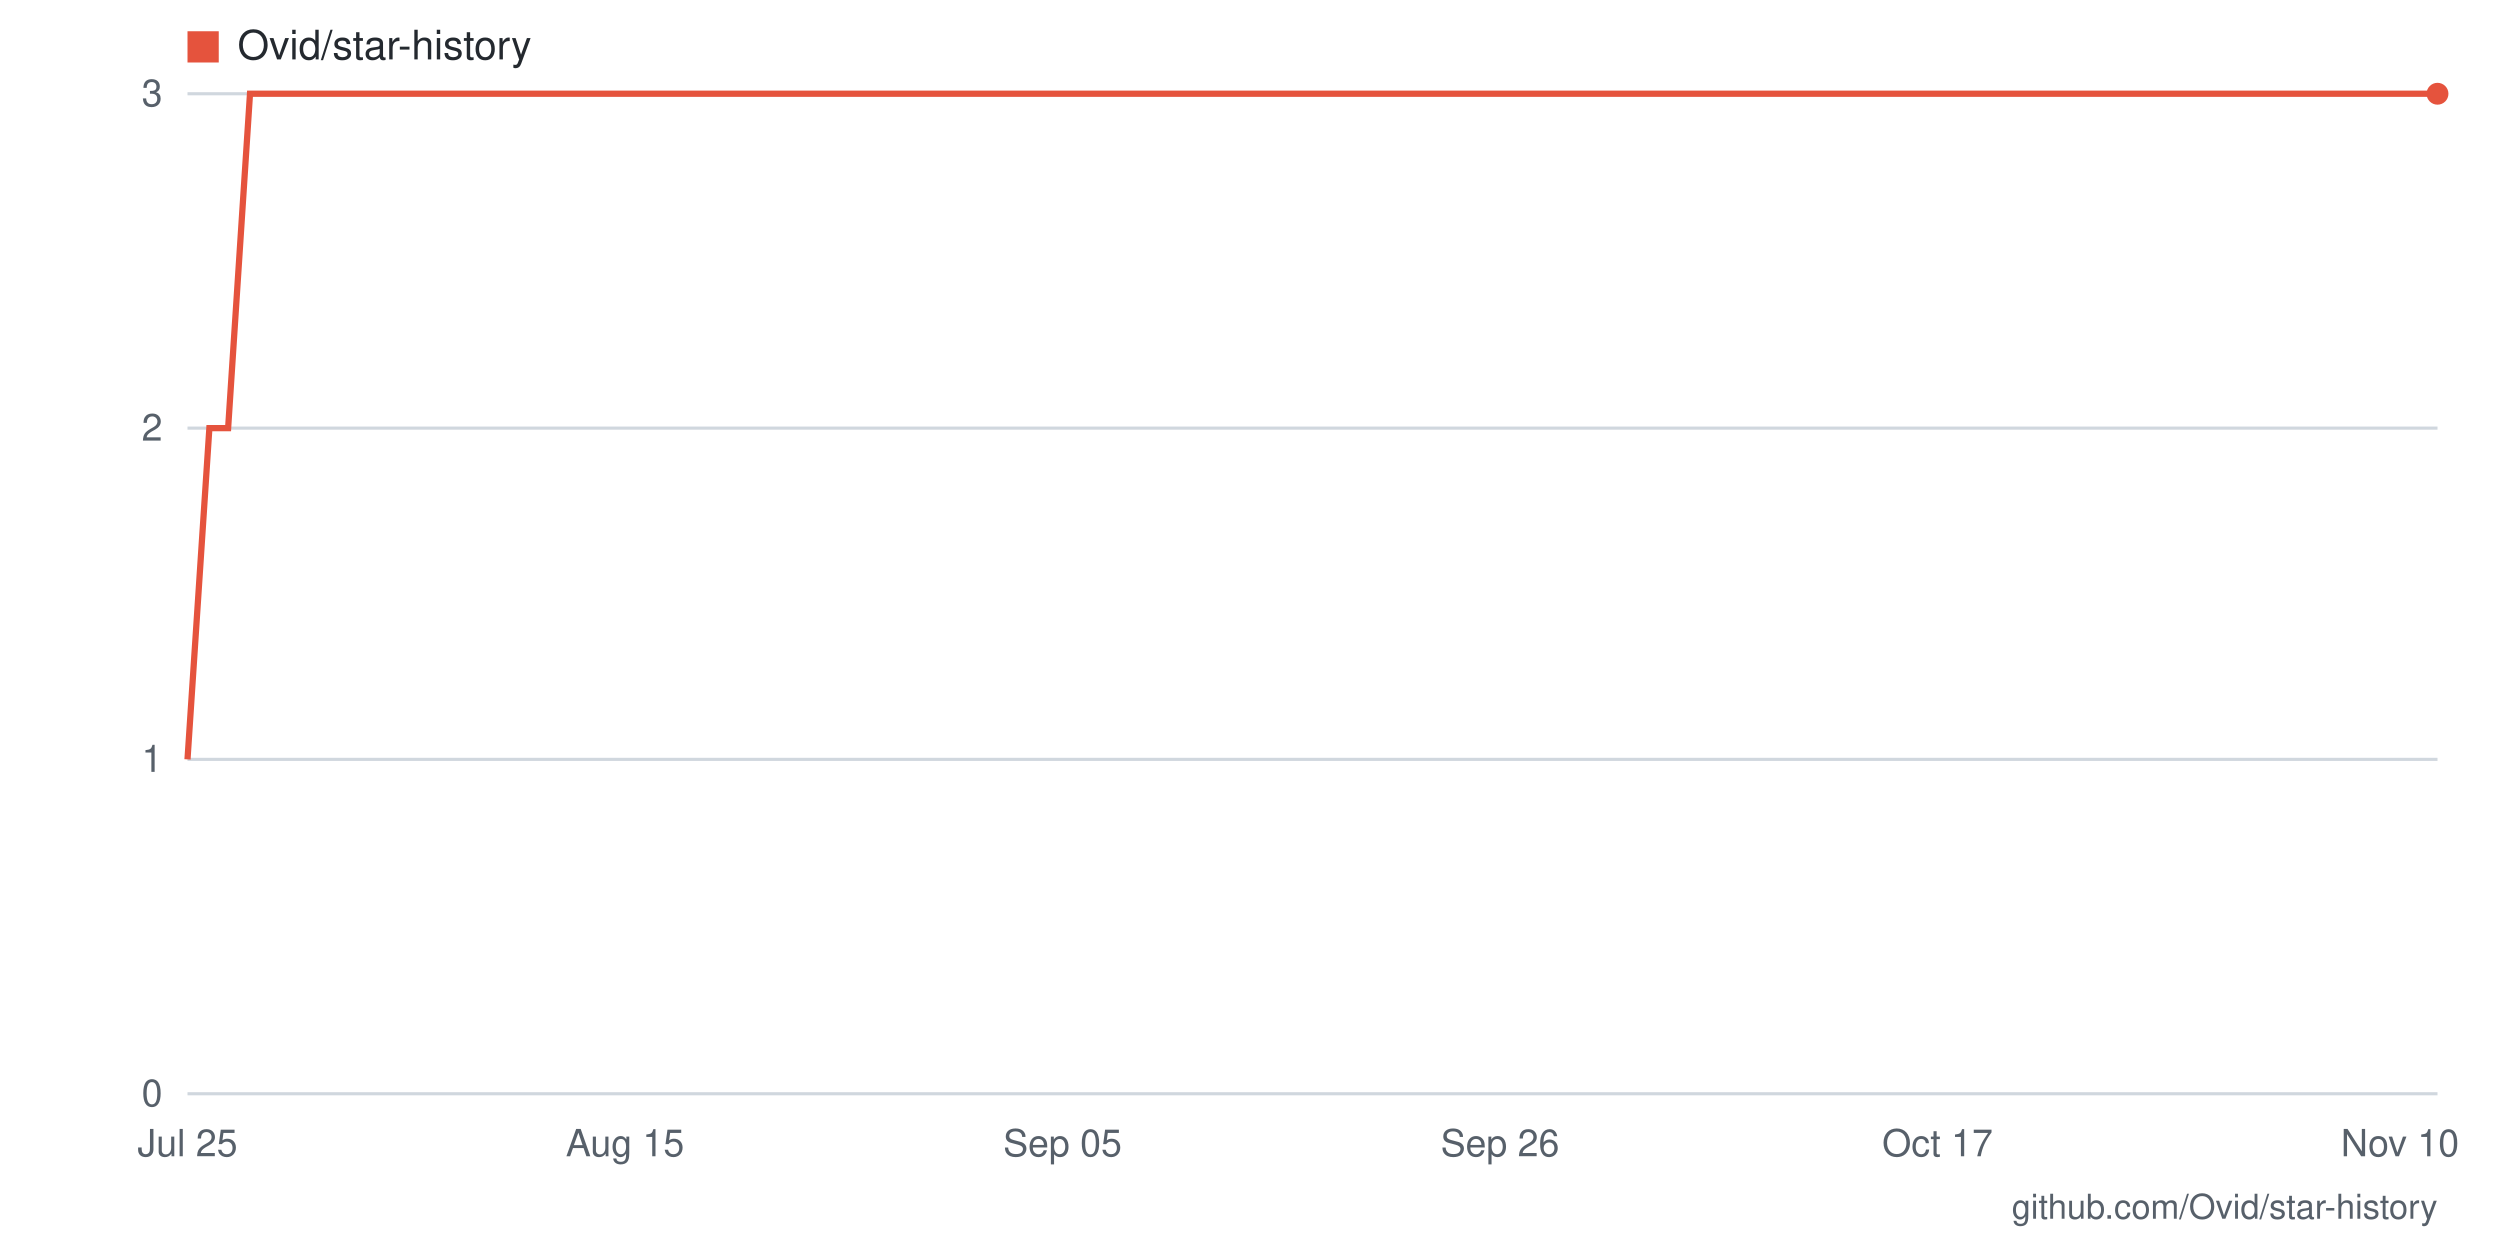
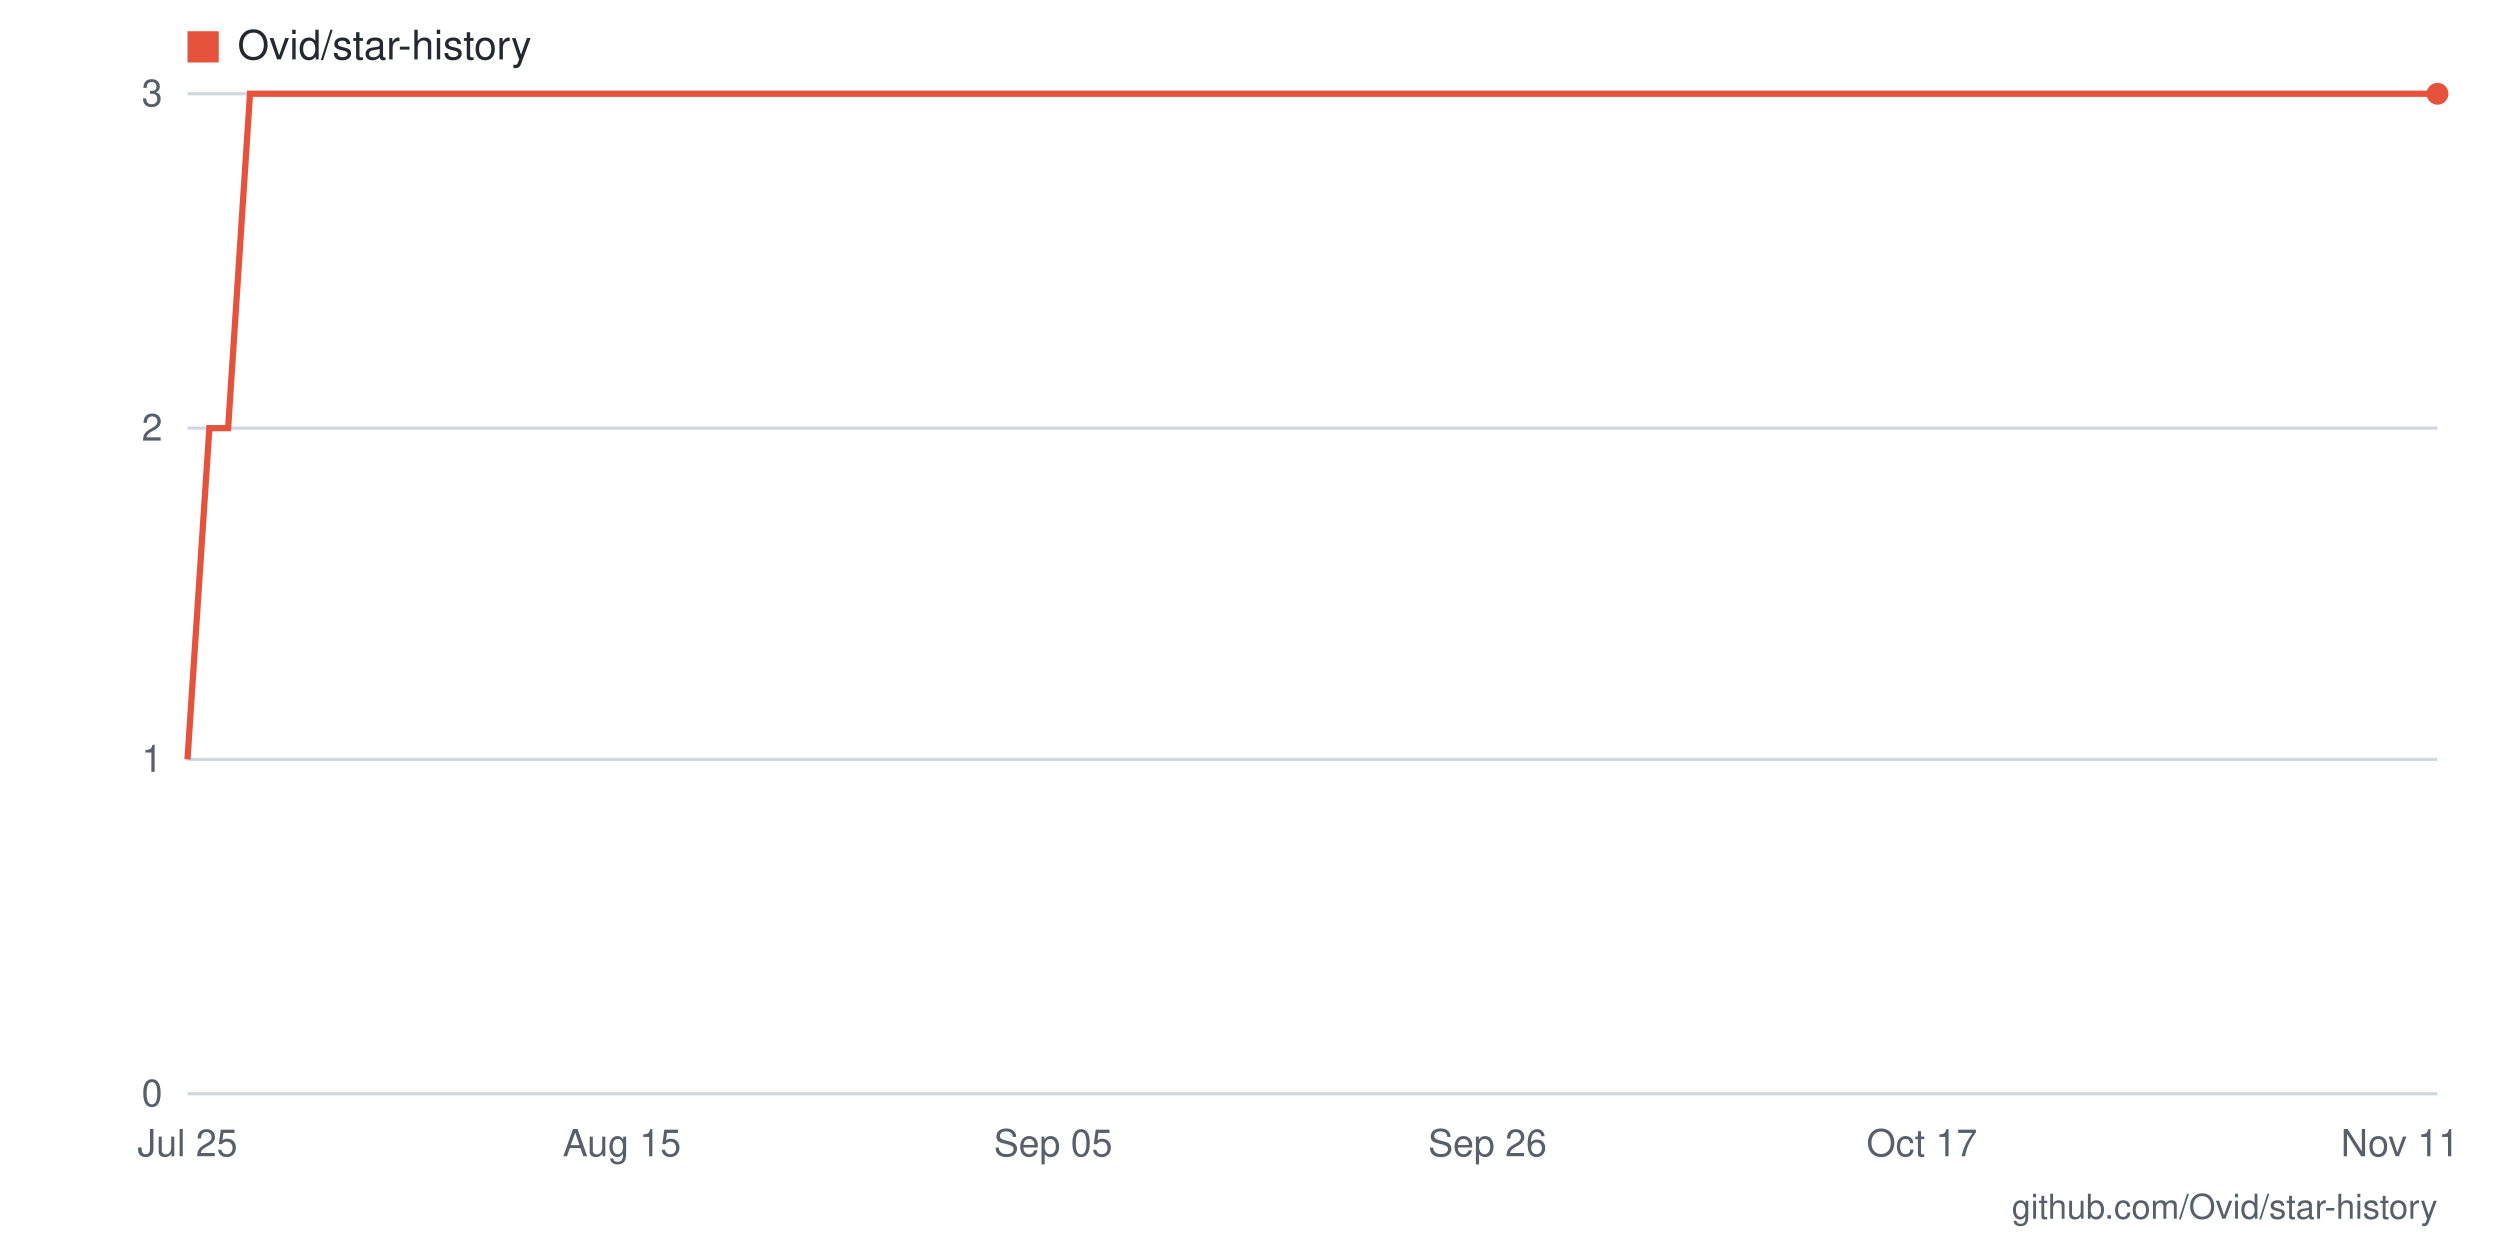
- <svg xmlns="http://www.w3.org/2000/svg" viewBox="0 0 800 400" width="800" height="400" role="img" aria-label="Star history for Ovid/star-history: 3 stars as of 2026-11-10">
+ <svg xmlns="http://www.w3.org/2000/svg" viewBox="0 0 800 400" width="800" height="400" role="img" aria-label="Star history for Ovid/star-history: 3 stars as of 2026-11-11">
  <rect width="800" height="400" fill="#ffffff" />
  <line x1="60" y1="350" x2="780" y2="350" stroke="#d0d7de" stroke-width="1" />
  <text x="52" y="354" text-anchor="end" font-family="-apple-system,BlinkMacSystemFont,'Segoe UI',Helvetica,Arial,sans-serif" font-size="12" fill="#57606a">0</text>
  <line x1="60" y1="243" x2="780" y2="243" stroke="#d0d7de" stroke-width="1" />
  <text x="52" y="247" text-anchor="end" font-family="-apple-system,BlinkMacSystemFont,'Segoe UI',Helvetica,Arial,sans-serif" font-size="12" fill="#57606a">1</text>
  <line x1="60" y1="137" x2="780" y2="137" stroke="#d0d7de" stroke-width="1" />
  <text x="52" y="141" text-anchor="end" font-family="-apple-system,BlinkMacSystemFont,'Segoe UI',Helvetica,Arial,sans-serif" font-size="12" fill="#57606a">2</text>
  <line x1="60" y1="30" x2="780" y2="30" stroke="#d0d7de" stroke-width="1" />
  <text x="52" y="34" text-anchor="end" font-family="-apple-system,BlinkMacSystemFont,'Segoe UI',Helvetica,Arial,sans-serif" font-size="12" fill="#57606a">3</text>
-   <text x="768" y="370" text-anchor="middle" font-family="-apple-system,BlinkMacSystemFont,'Segoe UI',Helvetica,Arial,sans-serif" font-size="12" fill="#57606a">Nov 10</text>
-   <text x="620" y="370" text-anchor="middle" font-family="-apple-system,BlinkMacSystemFont,'Segoe UI',Helvetica,Arial,sans-serif" font-size="12" fill="#57606a">Oct 17</text>
-   <text x="480" y="370" text-anchor="middle" font-family="-apple-system,BlinkMacSystemFont,'Segoe UI',Helvetica,Arial,sans-serif" font-size="12" fill="#57606a">Sep 26</text>
-   <text x="340" y="370" text-anchor="middle" font-family="-apple-system,BlinkMacSystemFont,'Segoe UI',Helvetica,Arial,sans-serif" font-size="12" fill="#57606a">Sep 05</text>
-   <text x="200" y="370" text-anchor="middle" font-family="-apple-system,BlinkMacSystemFont,'Segoe UI',Helvetica,Arial,sans-serif" font-size="12" fill="#57606a">Aug 15</text>
+   <text x="768" y="370" text-anchor="middle" font-family="-apple-system,BlinkMacSystemFont,'Segoe UI',Helvetica,Arial,sans-serif" font-size="12" fill="#57606a">Nov 11</text>
+   <text x="615" y="370" text-anchor="middle" font-family="-apple-system,BlinkMacSystemFont,'Segoe UI',Helvetica,Arial,sans-serif" font-size="12" fill="#57606a">Oct 17</text>
+   <text x="476" y="370" text-anchor="middle" font-family="-apple-system,BlinkMacSystemFont,'Segoe UI',Helvetica,Arial,sans-serif" font-size="12" fill="#57606a">Sep 26</text>
+   <text x="337" y="370" text-anchor="middle" font-family="-apple-system,BlinkMacSystemFont,'Segoe UI',Helvetica,Arial,sans-serif" font-size="12" fill="#57606a">Sep 05</text>
+   <text x="199" y="370" text-anchor="middle" font-family="-apple-system,BlinkMacSystemFont,'Segoe UI',Helvetica,Arial,sans-serif" font-size="12" fill="#57606a">Aug 15</text>
  <text x="60" y="370" text-anchor="middle" font-family="-apple-system,BlinkMacSystemFont,'Segoe UI',Helvetica,Arial,sans-serif" font-size="12" fill="#57606a">Jul 25</text>
-   <polyline fill="none" stroke="#e5533d" stroke-width="2" points="60,243 67,137 73,137 80,30 87,30 93,30 100,30 107,30 113,30 120,30 127,30 133,30 140,30 147,30 153,30 160,30 167,30 173,30 180,30 187,30 193,30 200,30 207,30 213,30 220,30 227,30 233,30 240,30 247,30 253,30 260,30 267,30 273,30 280,30 287,30 293,30 300,30 307,30 313,30 320,30 327,30 333,30 340,30 347,30 353,30 360,30 367,30 373,30 380,30 387,30 393,30 400,30 407,30 413,30 420,30 427,30 433,30 440,30 447,30 453,30 460,30 467,30 473,30 480,30 487,30 493,30 500,30 507,30 513,30 520,30 527,30 533,30 540,30 547,30 553,30 560,30 567,30 573,30 580,30 587,30 593,30 600,30 607,30 613,30 620,30 627,30 633,30 640,30 647,30 653,30 660,30 667,30 673,30 680,30 687,30 693,30 700,30 707,30 713,30 720,30 727,30 733,30 740,30 747,30 753,30 760,30 767,30 773,30 780,30" />
+   <polyline fill="none" stroke="#e5533d" stroke-width="2" points="60,243 67,137 73,137 80,30 86,30 93,30 100,30 106,30 113,30 119,30 126,30 133,30 139,30 146,30 152,30 159,30 166,30 172,30 179,30 186,30 192,30 199,30 205,30 212,30 219,30 225,30 232,30 238,30 245,30 252,30 258,30 265,30 271,30 278,30 285,30 291,30 298,30 304,30 311,30 318,30 324,30 331,30 337,30 344,30 351,30 357,30 364,30 370,30 377,30 384,30 390,30 397,30 403,30 410,30 417,30 423,30 430,30 437,30 443,30 450,30 456,30 463,30 470,30 476,30 483,30 489,30 496,30 503,30 509,30 516,30 522,30 529,30 536,30 542,30 549,30 555,30 562,30 569,30 575,30 582,30 588,30 595,30 602,30 608,30 615,30 621,30 628,30 635,30 641,30 648,30 654,30 661,30 668,30 674,30 681,30 688,30 694,30 701,30 707,30 714,30 721,30 727,30 734,30 740,30 747,30 754,30 760,30 767,30 773,30 780,30" />
  <circle cx="780" cy="30" r="3.5" fill="#e5533d" />
  <rect x="60" y="10" width="10" height="10" fill="#e5533d" />
  <text x="76" y="19" font-family="-apple-system,BlinkMacSystemFont,'Segoe UI',Helvetica,Arial,sans-serif" font-size="13" fill="#24292f">Ovid/star-history</text>
  <text x="780" y="390" text-anchor="end" font-family="-apple-system,BlinkMacSystemFont,'Segoe UI',Helvetica,Arial,sans-serif" font-size="11" fill="#57606a">github.com/Ovid/star-history</text>
</svg>
